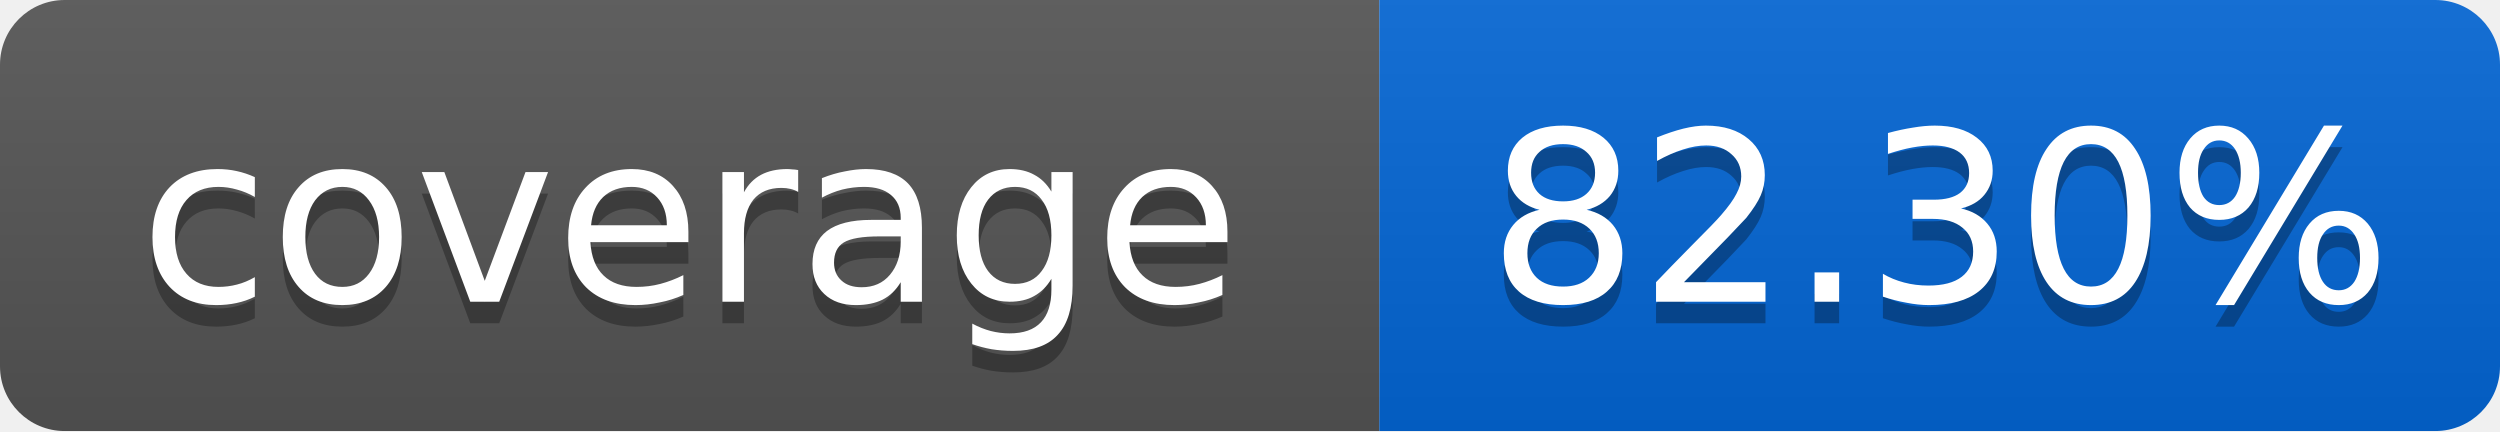
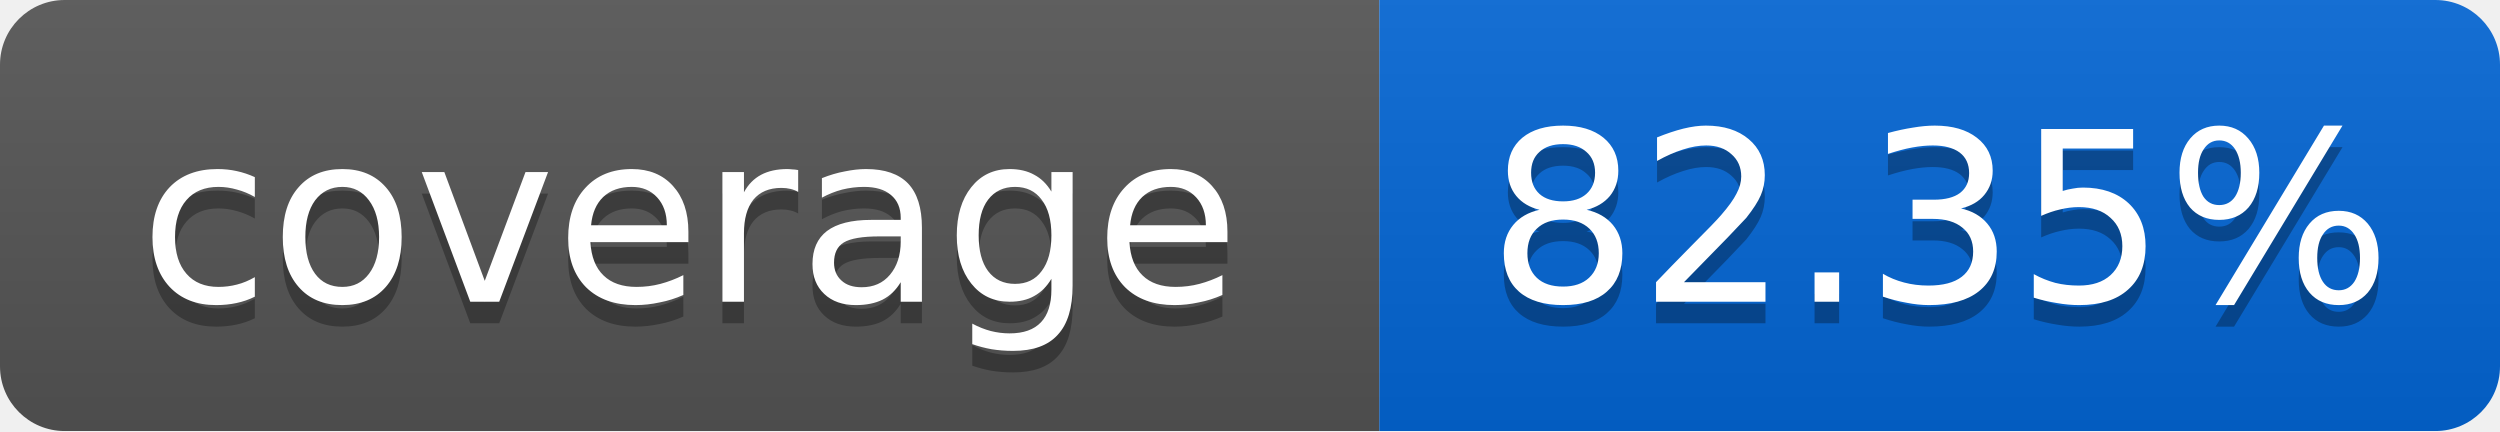
<svg xmlns="http://www.w3.org/2000/svg" width="116" height="20">
  <linearGradient id="smooth" x2="0" y2="100%">
    <stop offset="0" stop-color="#bbb" stop-opacity=".1" />
    <stop offset="1" stop-opacity=".1" />
  </linearGradient>
  <mask id="round">
    <rect width="116" height="20" rx="3" fill="#fff" />
  </mask>
  <g mask="url(#round)">
    <rect width="64" height="20" fill="#555" />
    <rect x="64" width="52" height="20" fill="#0366D6" />
    <rect width="116" height="20" fill="url(#smooth)" />
  </g>
  <g fill="#fff" text-anchor="middle" font-family="DejaVu Sans,Verdana,Geneva,sans-serif" font-size="11">
    <text x="32" y="15" fill="#010101" fill-opacity=".3">coverage</text>
    <text x="32" y="14">coverage</text>
-     <text x="90" y="15" fill="#010101" fill-opacity=".3">82.30%</text>
-     <text x="90" y="14">82.30%</text>
+     <text x="90" y="15" fill="#010101" fill-opacity=".3">82.35%</text>
+     <text x="90" y="14">82.35%</text>
  </g>
</svg>
